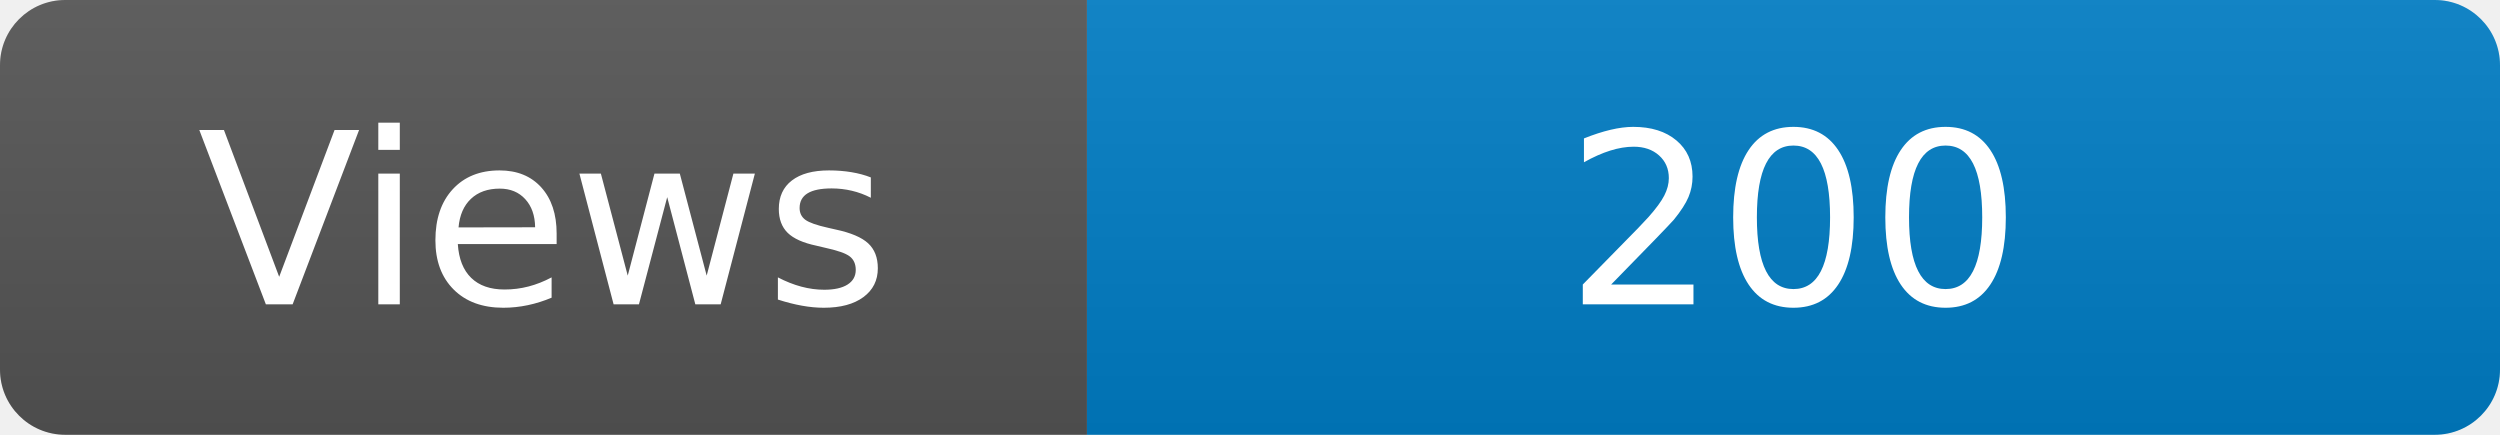
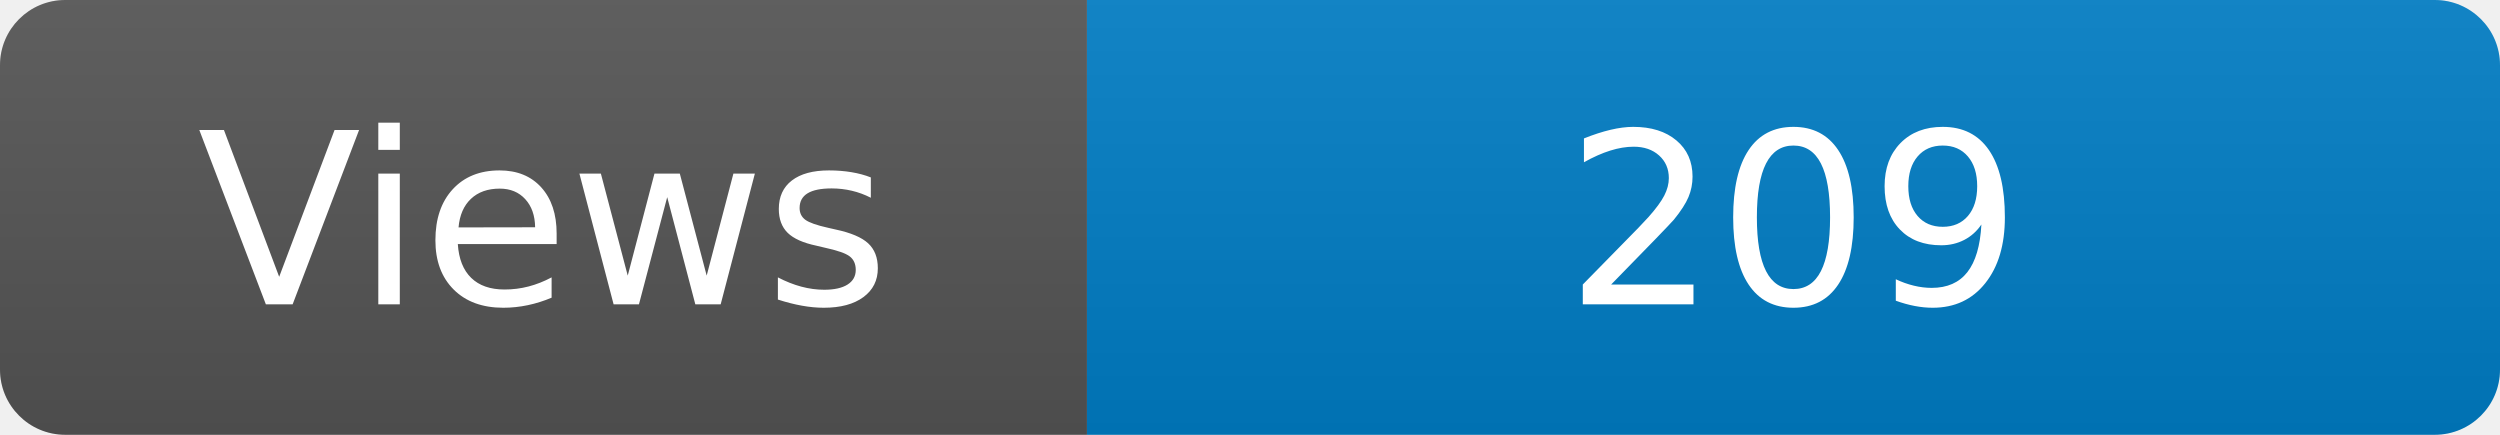
<svg xmlns="http://www.w3.org/2000/svg" width="115" height="20" role="img" aria-label="Maintained?: yes">
  <linearGradient id="s" x2="0" y2="100%">
    <stop offset="0" stop-color="#bbb" stop-opacity=".1" />
    <stop offset="1" stop-opacity=".1" />
  </linearGradient>
  <clipPath id="r">
    <rect width="115" height="20" rx="3" fill="#fff" />
  </clipPath>
  <g clip-path="url(#r)">
    <rect width="50" height="20" fill="#555" />
    <rect x="50" width="160" height="20" fill="#007ec6" />
    <rect width="115" height="20" fill="url(#s)" />
  </g>
  <g fill="#fff" text-anchor="middle" font-family="Verdana,Geneva,DejaVu Sans,sans-serif" font-size="110">
    <text x="250" y="140" transform="scale(.1)" fill="#fff">Views</text>
-     <text x="825" y="140" transform="scale(.1)" fill="#fff">200</text>
+     <text x="825" y="140" transform="scale(.1)" fill="#fff">209</text>
  </g>
</svg>
